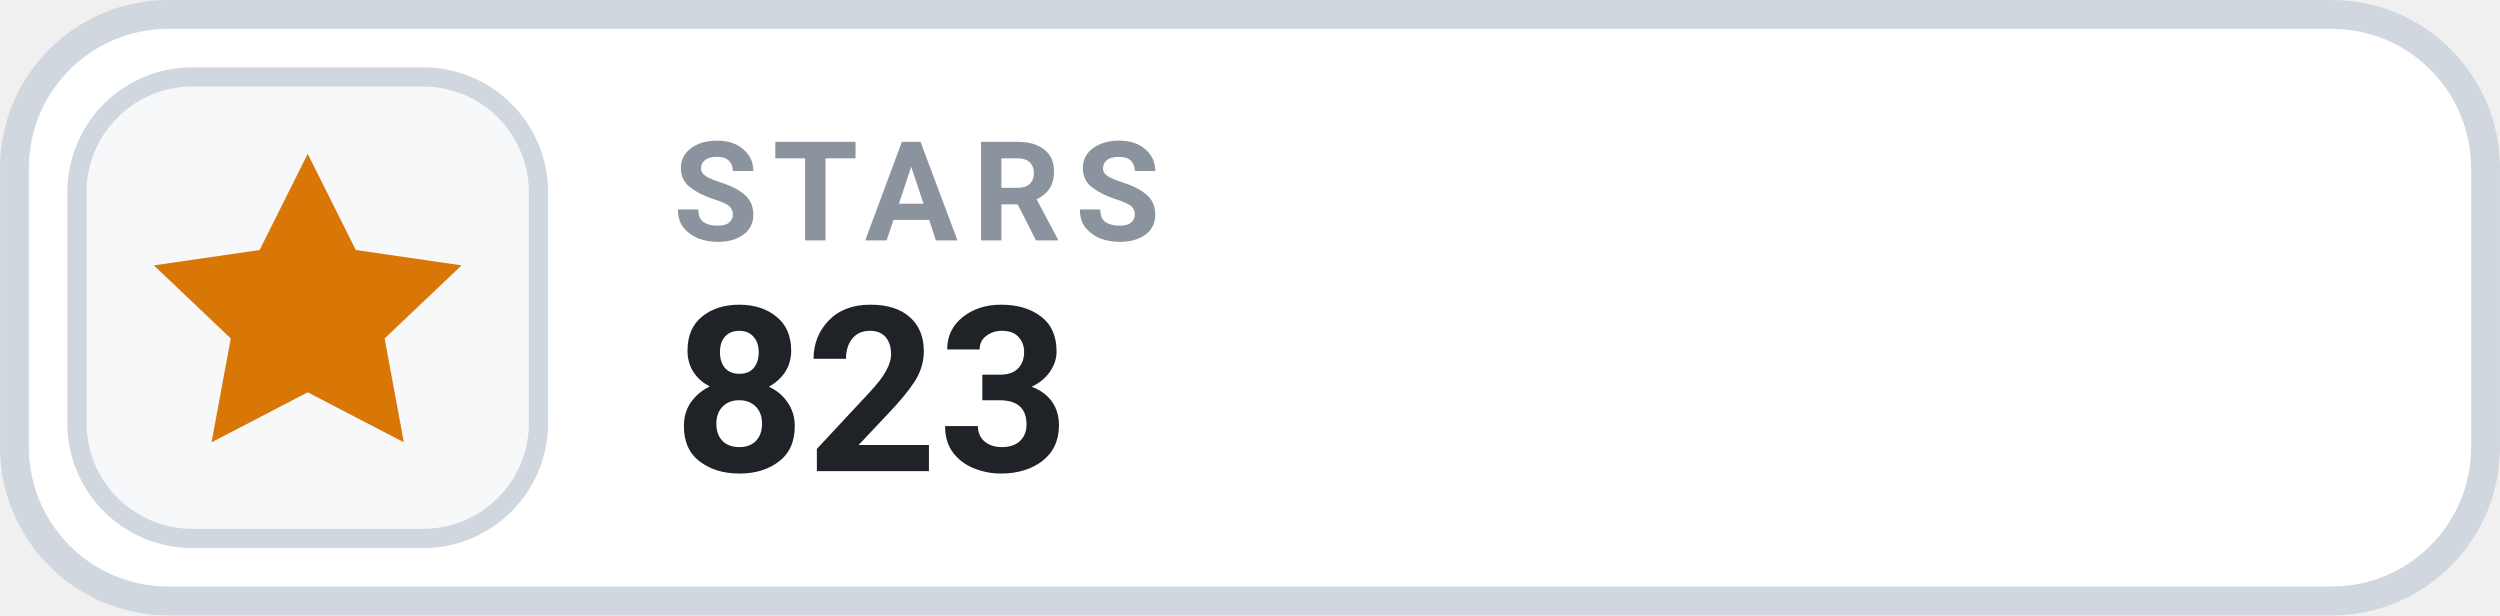
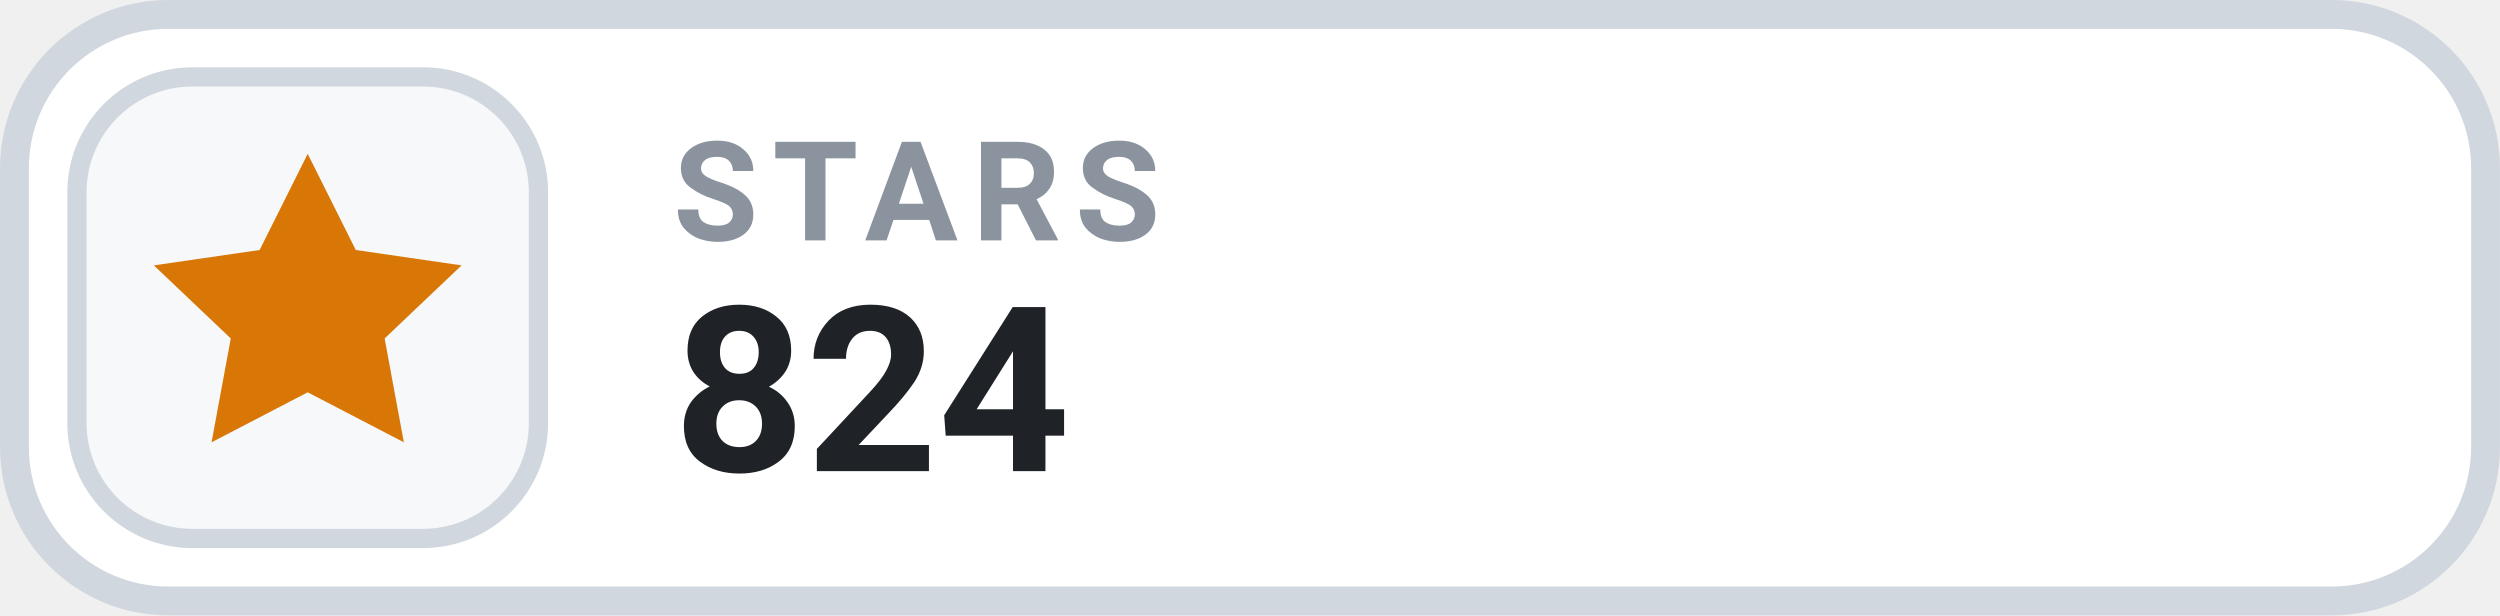
- <svg xmlns="http://www.w3.org/2000/svg" width="126" height="31.015" viewBox="0 0 130 32" role="img" aria-label="STARS 823">
+ <svg xmlns="http://www.w3.org/2000/svg" width="126" height="31.015" viewBox="0 0 130 32" role="img" aria-label="STARS 824">
  <rect x=".75" y=".75" width="128.5" height="30.5" rx="8" fill="#FFFFFF" stroke="#D0D7DE" stroke-width="1.5" />
  <rect x="4" y="4" width="24" height="24" rx="6" fill="#F6F8FA" stroke="#D0D7DE" stroke-width="1" />
  <g transform="translate(16 16)" style="color:#D97706;">
    <path d="M0 -8 l2.5 5 5.5 .8 -4 3.8 1 5.4 -5 -2.6 -5 2.6 1 -5.4 -4 -3.8 5.5 -.8 Z" fill="currentColor" />
  </g>
  <text x="35" y="12.5" fill="#8B949E" font-family="-apple-system,BlinkMacSystemFont,'Segoe UI',Roboto,Helvetica,Arial,sans-serif" font-size="7.2" font-weight="700" letter-spacing=".75">STARS</text>
-   <text x="35" y="24.5" fill="#1F2328" font-family="-apple-system,BlinkMacSystemFont,'Segoe UI',Roboto,Helvetica,Arial,sans-serif" font-size="12" font-weight="700">823</text>
+   <text x="35" y="24.5" fill="#1F2328" font-family="-apple-system,BlinkMacSystemFont,'Segoe UI',Roboto,Helvetica,Arial,sans-serif" font-size="12" font-weight="700">824</text>
</svg>
